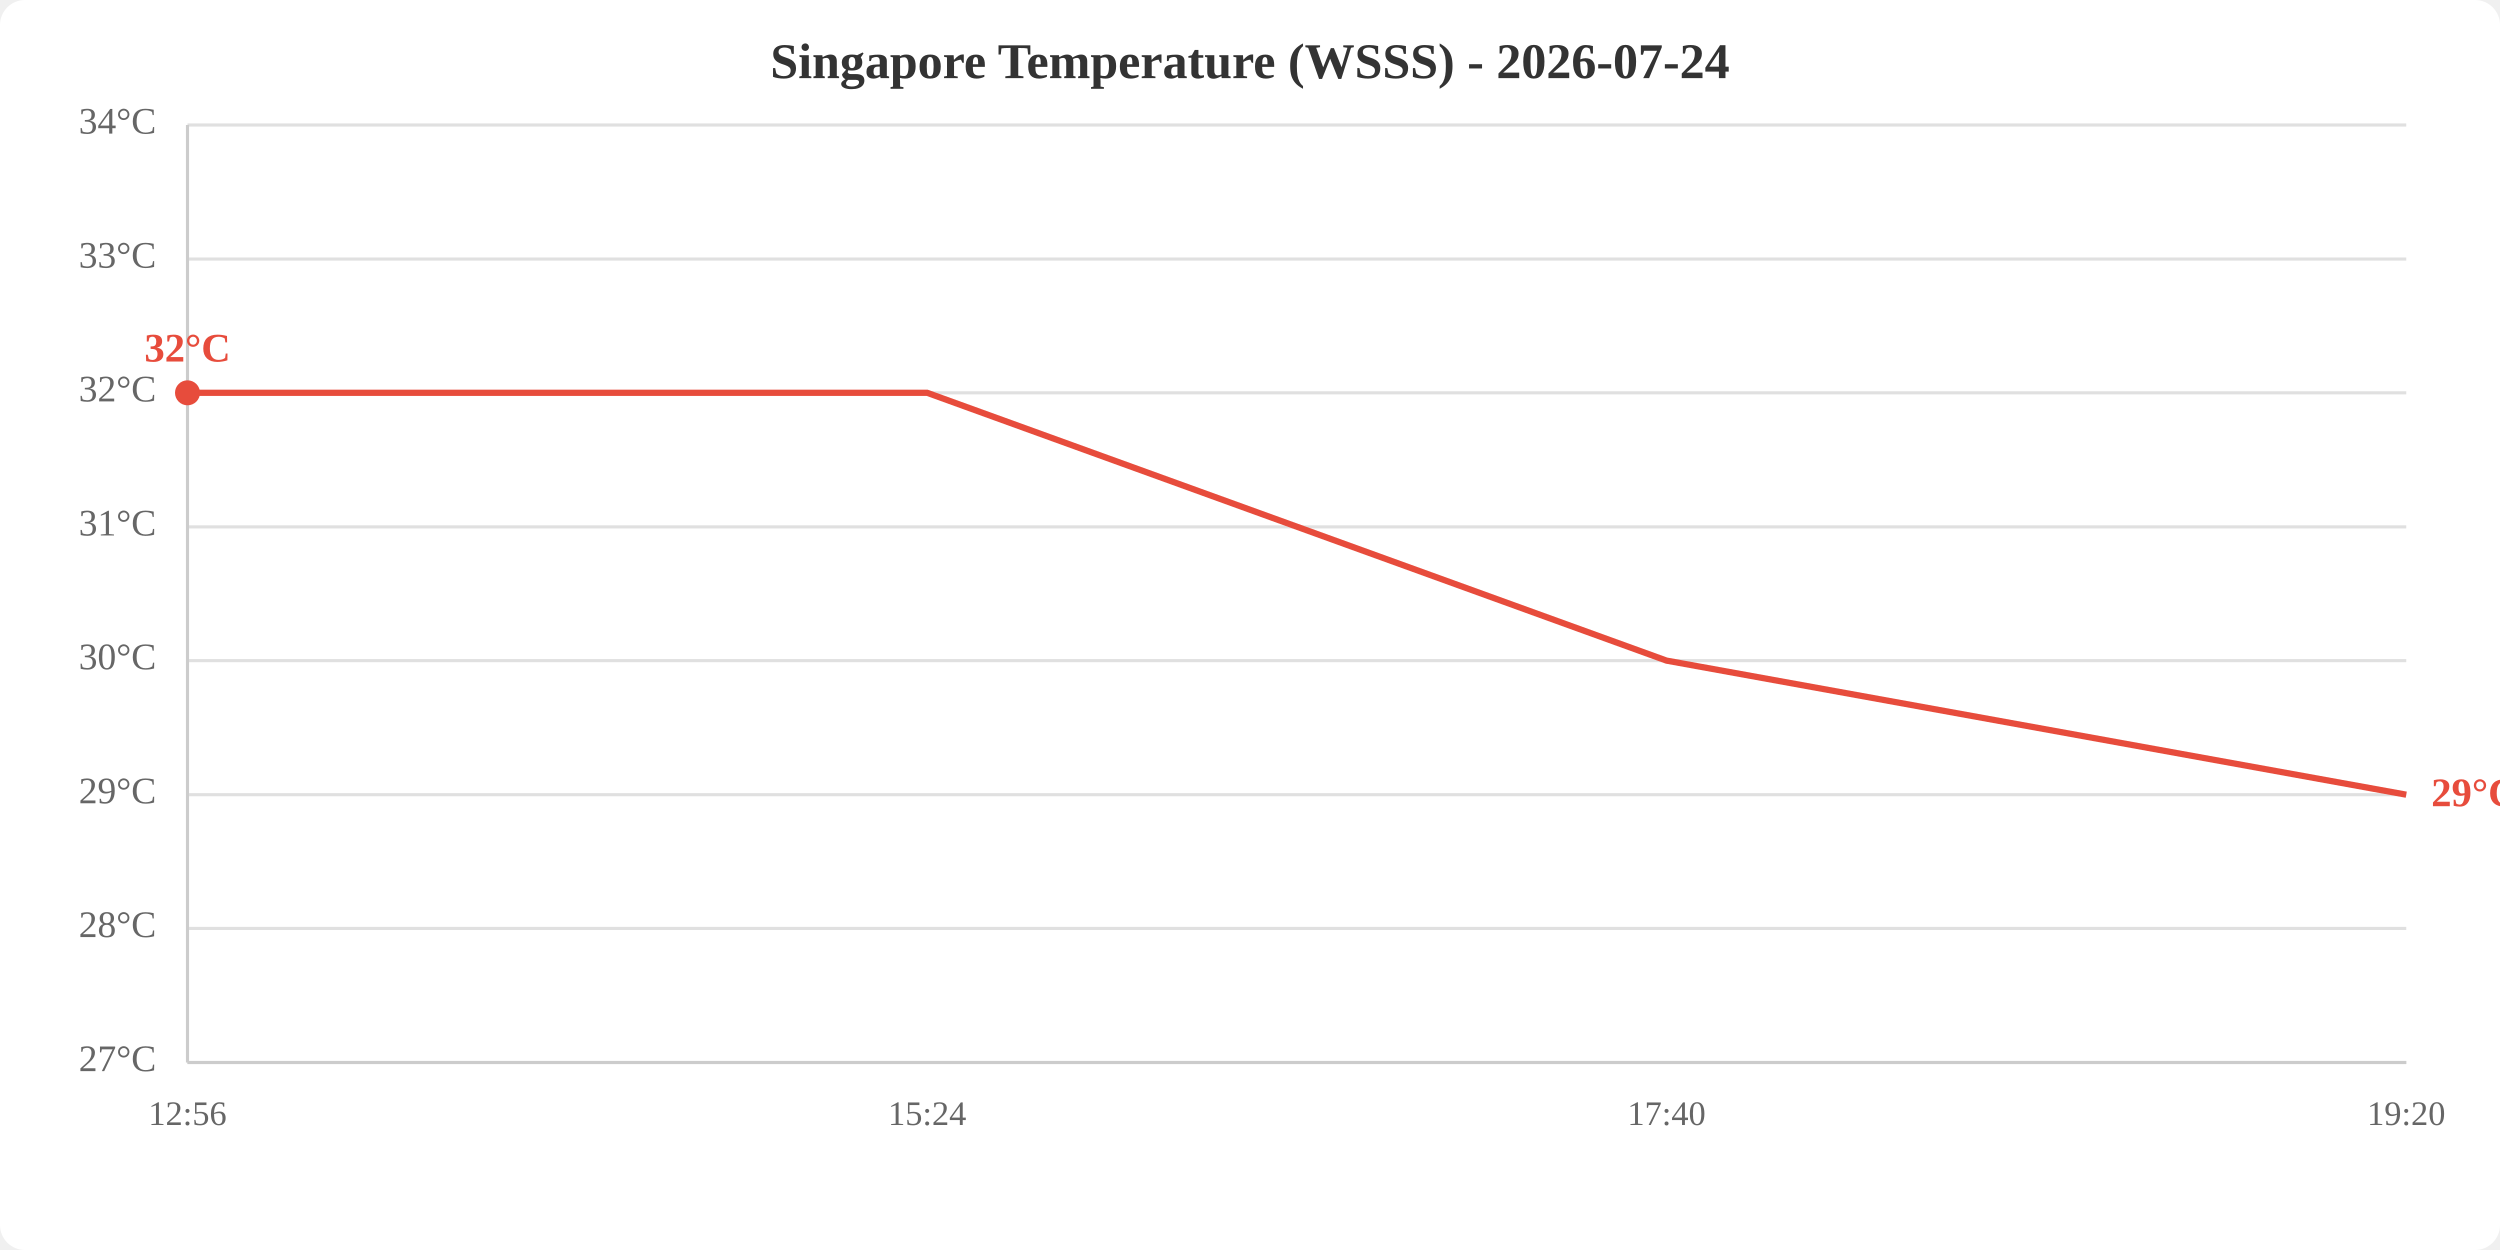
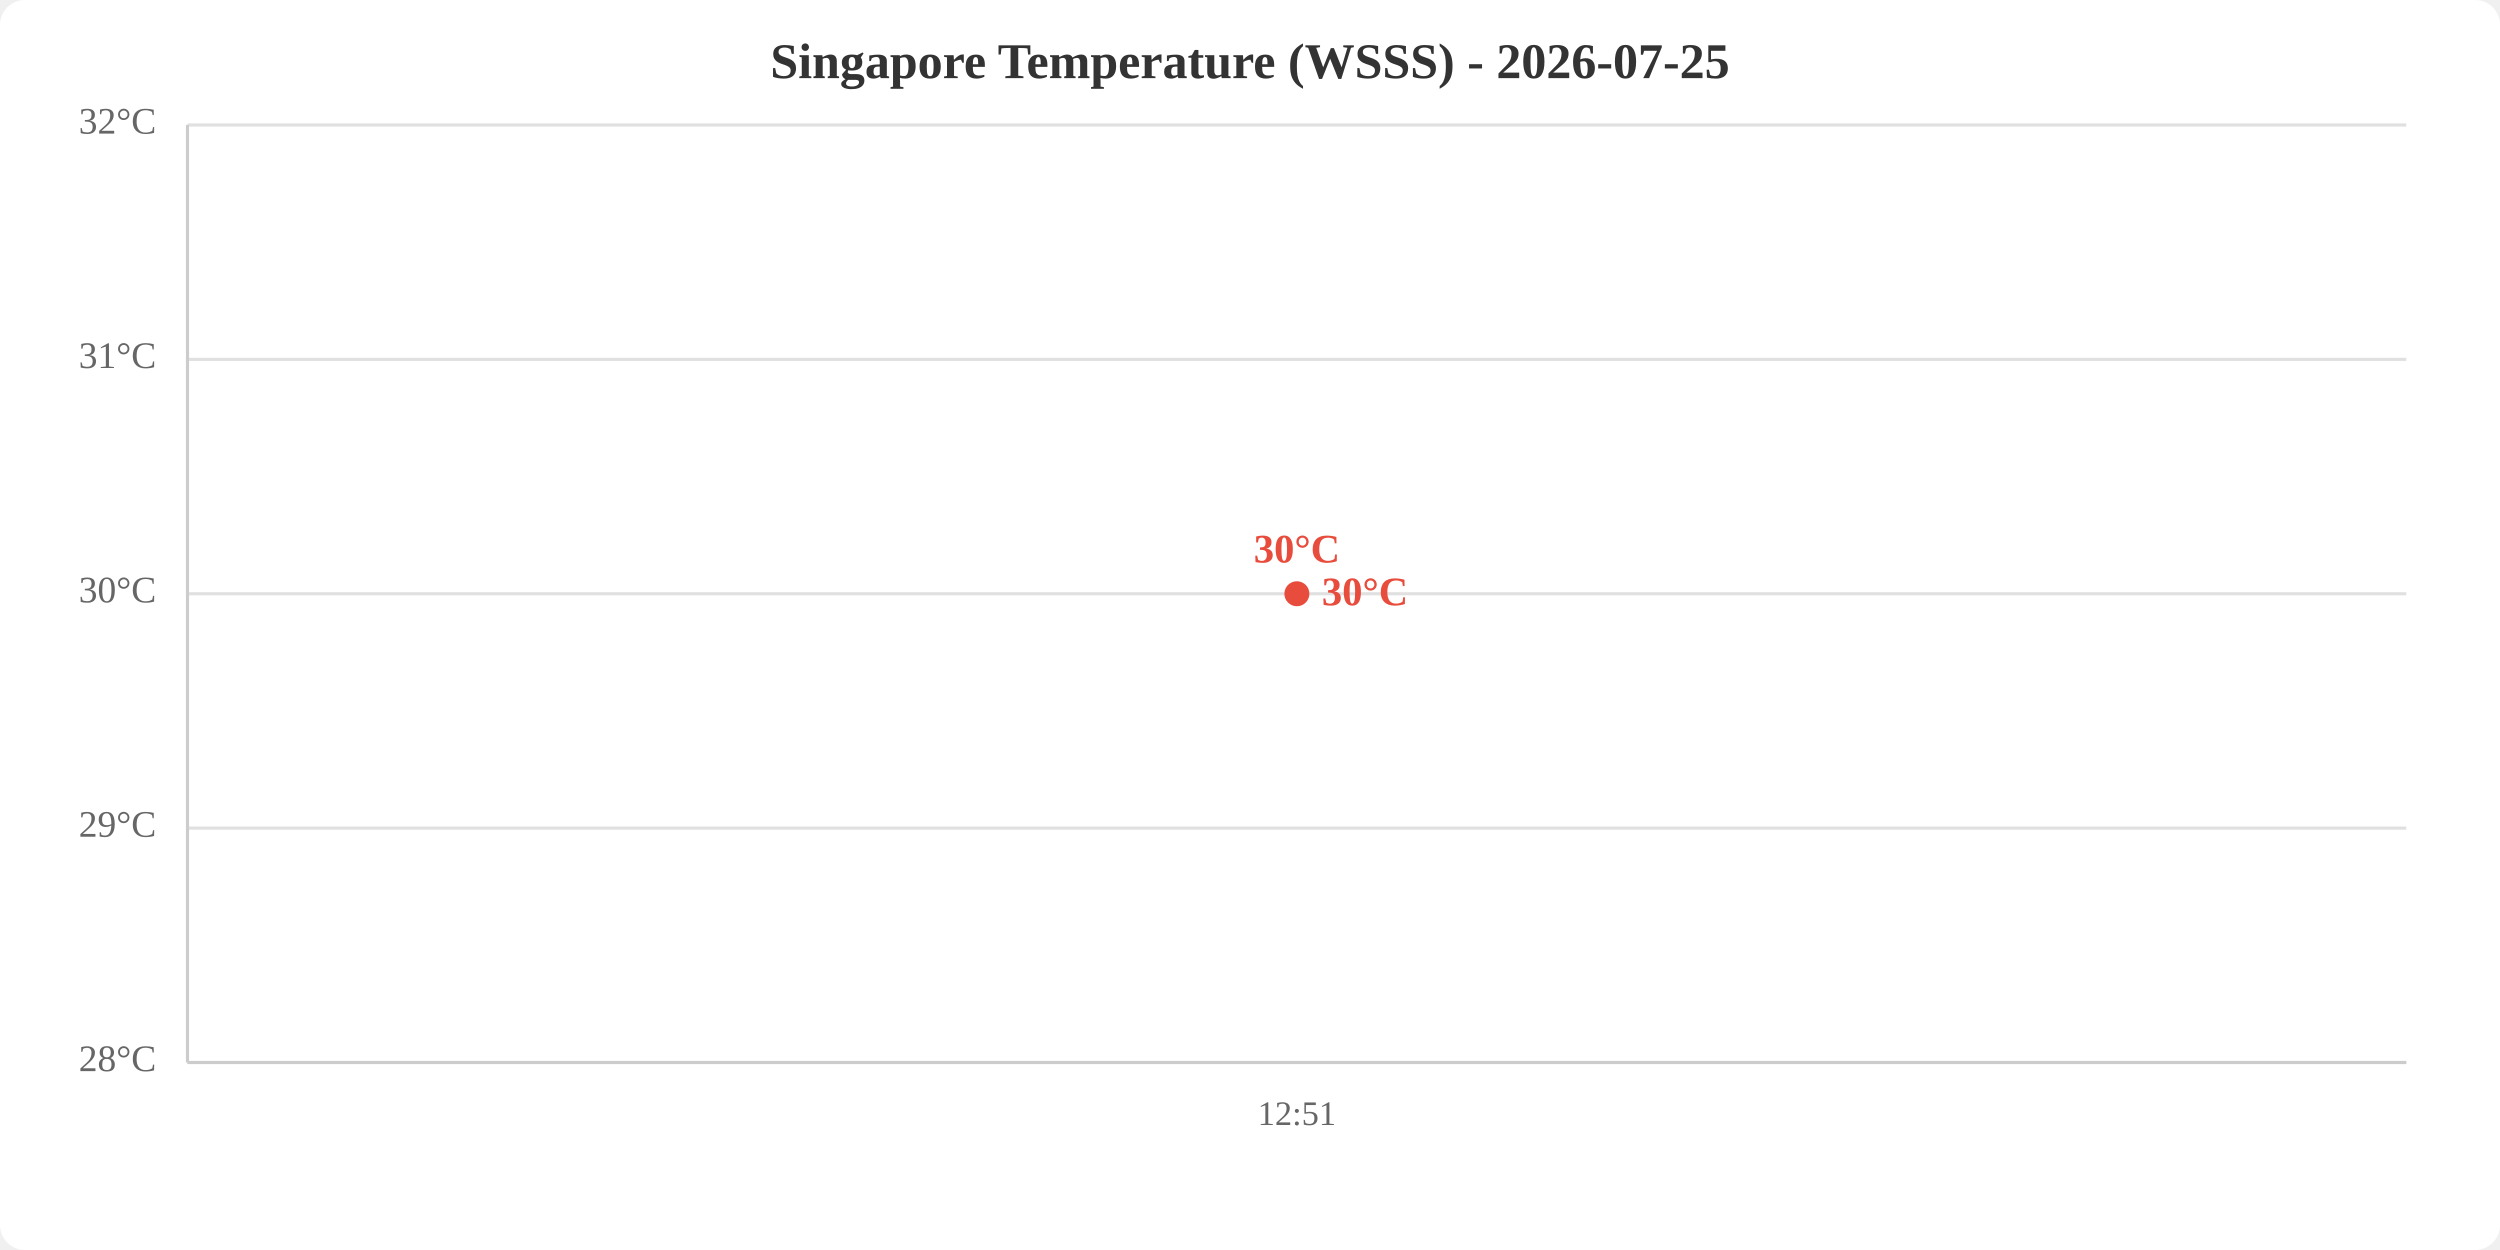
<svg xmlns="http://www.w3.org/2000/svg" viewBox="0 0 800 400" width="800" height="400">
  <rect width="800" height="400" fill="white" rx="8" />
-   <text x="400.0" y="25" text-anchor="middle" font-size="16" font-weight="bold" fill="#333">Singapore Temperature (WSSS) - 2026-07-24</text>
+   <text x="400.0" y="25" text-anchor="middle" font-size="16" font-weight="bold" fill="#333">Singapore Temperature (WSSS) - 2026-07-25</text>
  <line x1="60" y1="340.0" x2="770" y2="340.0" stroke="#e0e0e0" stroke-width="1" />
-   <line x1="60" y1="297.1" x2="770" y2="297.1" stroke="#e0e0e0" stroke-width="1" />
-   <line x1="60" y1="254.3" x2="770" y2="254.3" stroke="#e0e0e0" stroke-width="1" />
-   <line x1="60" y1="211.4" x2="770" y2="211.4" stroke="#e0e0e0" stroke-width="1" />
-   <line x1="60" y1="168.6" x2="770" y2="168.6" stroke="#e0e0e0" stroke-width="1" />
-   <line x1="60" y1="125.7" x2="770" y2="125.7" stroke="#e0e0e0" stroke-width="1" />
-   <line x1="60" y1="82.9" x2="770" y2="82.9" stroke="#e0e0e0" stroke-width="1" />
+   <line x1="60" y1="265.0" x2="770" y2="265.0" stroke="#e0e0e0" stroke-width="1" />
+   <line x1="60" y1="190.0" x2="770" y2="190.0" stroke="#e0e0e0" stroke-width="1" />
+   <line x1="60" y1="115.0" x2="770" y2="115.0" stroke="#e0e0e0" stroke-width="1" />
  <line x1="60" y1="40.0" x2="770" y2="40.0" stroke="#e0e0e0" stroke-width="1" />
-   <text x="50" y="340.0" text-anchor="end" dominant-baseline="middle" fill="#666" font-size="12">27°C</text>
-   <text x="50" y="297.1" text-anchor="end" dominant-baseline="middle" fill="#666" font-size="12">28°C</text>
-   <text x="50" y="254.3" text-anchor="end" dominant-baseline="middle" fill="#666" font-size="12">29°C</text>
-   <text x="50" y="211.4" text-anchor="end" dominant-baseline="middle" fill="#666" font-size="12">30°C</text>
-   <text x="50" y="168.6" text-anchor="end" dominant-baseline="middle" fill="#666" font-size="12">31°C</text>
-   <text x="50" y="125.7" text-anchor="end" dominant-baseline="middle" fill="#666" font-size="12">32°C</text>
-   <text x="50" y="82.9" text-anchor="end" dominant-baseline="middle" fill="#666" font-size="12">33°C</text>
-   <text x="50" y="40.0" text-anchor="end" dominant-baseline="middle" fill="#666" font-size="12">34°C</text>
-   <text x="60.0" y="360" text-anchor="middle" fill="#666" font-size="11">12:56</text>
-   <text x="296.7" y="360" text-anchor="middle" fill="#666" font-size="11">15:24</text>
-   <text x="533.3" y="360" text-anchor="middle" fill="#666" font-size="11">17:40</text>
-   <text x="770.0" y="360" text-anchor="middle" fill="#666" font-size="11">19:20</text>
+   <text x="50" y="340.0" text-anchor="end" dominant-baseline="middle" fill="#666" font-size="12">28°C</text>
+   <text x="50" y="265.0" text-anchor="end" dominant-baseline="middle" fill="#666" font-size="12">29°C</text>
+   <text x="50" y="190.0" text-anchor="end" dominant-baseline="middle" fill="#666" font-size="12">30°C</text>
+   <text x="50" y="115.0" text-anchor="end" dominant-baseline="middle" fill="#666" font-size="12">31°C</text>
+   <text x="50" y="40.0" text-anchor="end" dominant-baseline="middle" fill="#666" font-size="12">32°C</text>
+   <text x="415.0" y="360" text-anchor="middle" fill="#666" font-size="11">12:51</text>
  <line x1="60" y1="40" x2="60" y2="340" stroke="#ccc" stroke-width="1" />
  <line x1="60" y1="340" x2="770" y2="340" stroke="#ccc" stroke-width="1" />
-   <polyline points="60.0,125.7 296.7,125.7 533.3,211.4 770.0,254.3" fill="none" stroke="#e74c3c" stroke-width="2" />
-   <circle cx="60.0" cy="125.7" r="4" fill="#e74c3c" />
-   <text x="60.0" y="115.7" text-anchor="middle" fill="#e74c3c" font-size="13" font-weight="bold">32°C</text>
-   <text x="778.0" y="254.3" fill="#e74c3c" font-size="13" font-weight="bold" dominant-baseline="middle">29°C</text>
+   <polyline points="415.0,190.0" fill="none" stroke="#e74c3c" stroke-width="2" />
+   <circle cx="415.0" cy="190.0" r="4" fill="#e74c3c" />
+   <text x="415.0" y="180.0" text-anchor="middle" fill="#e74c3c" font-size="13" font-weight="bold">30°C</text>
+   <text x="423.0" y="190.0" fill="#e74c3c" font-size="13" font-weight="bold" dominant-baseline="middle">30°C</text>
</svg>
